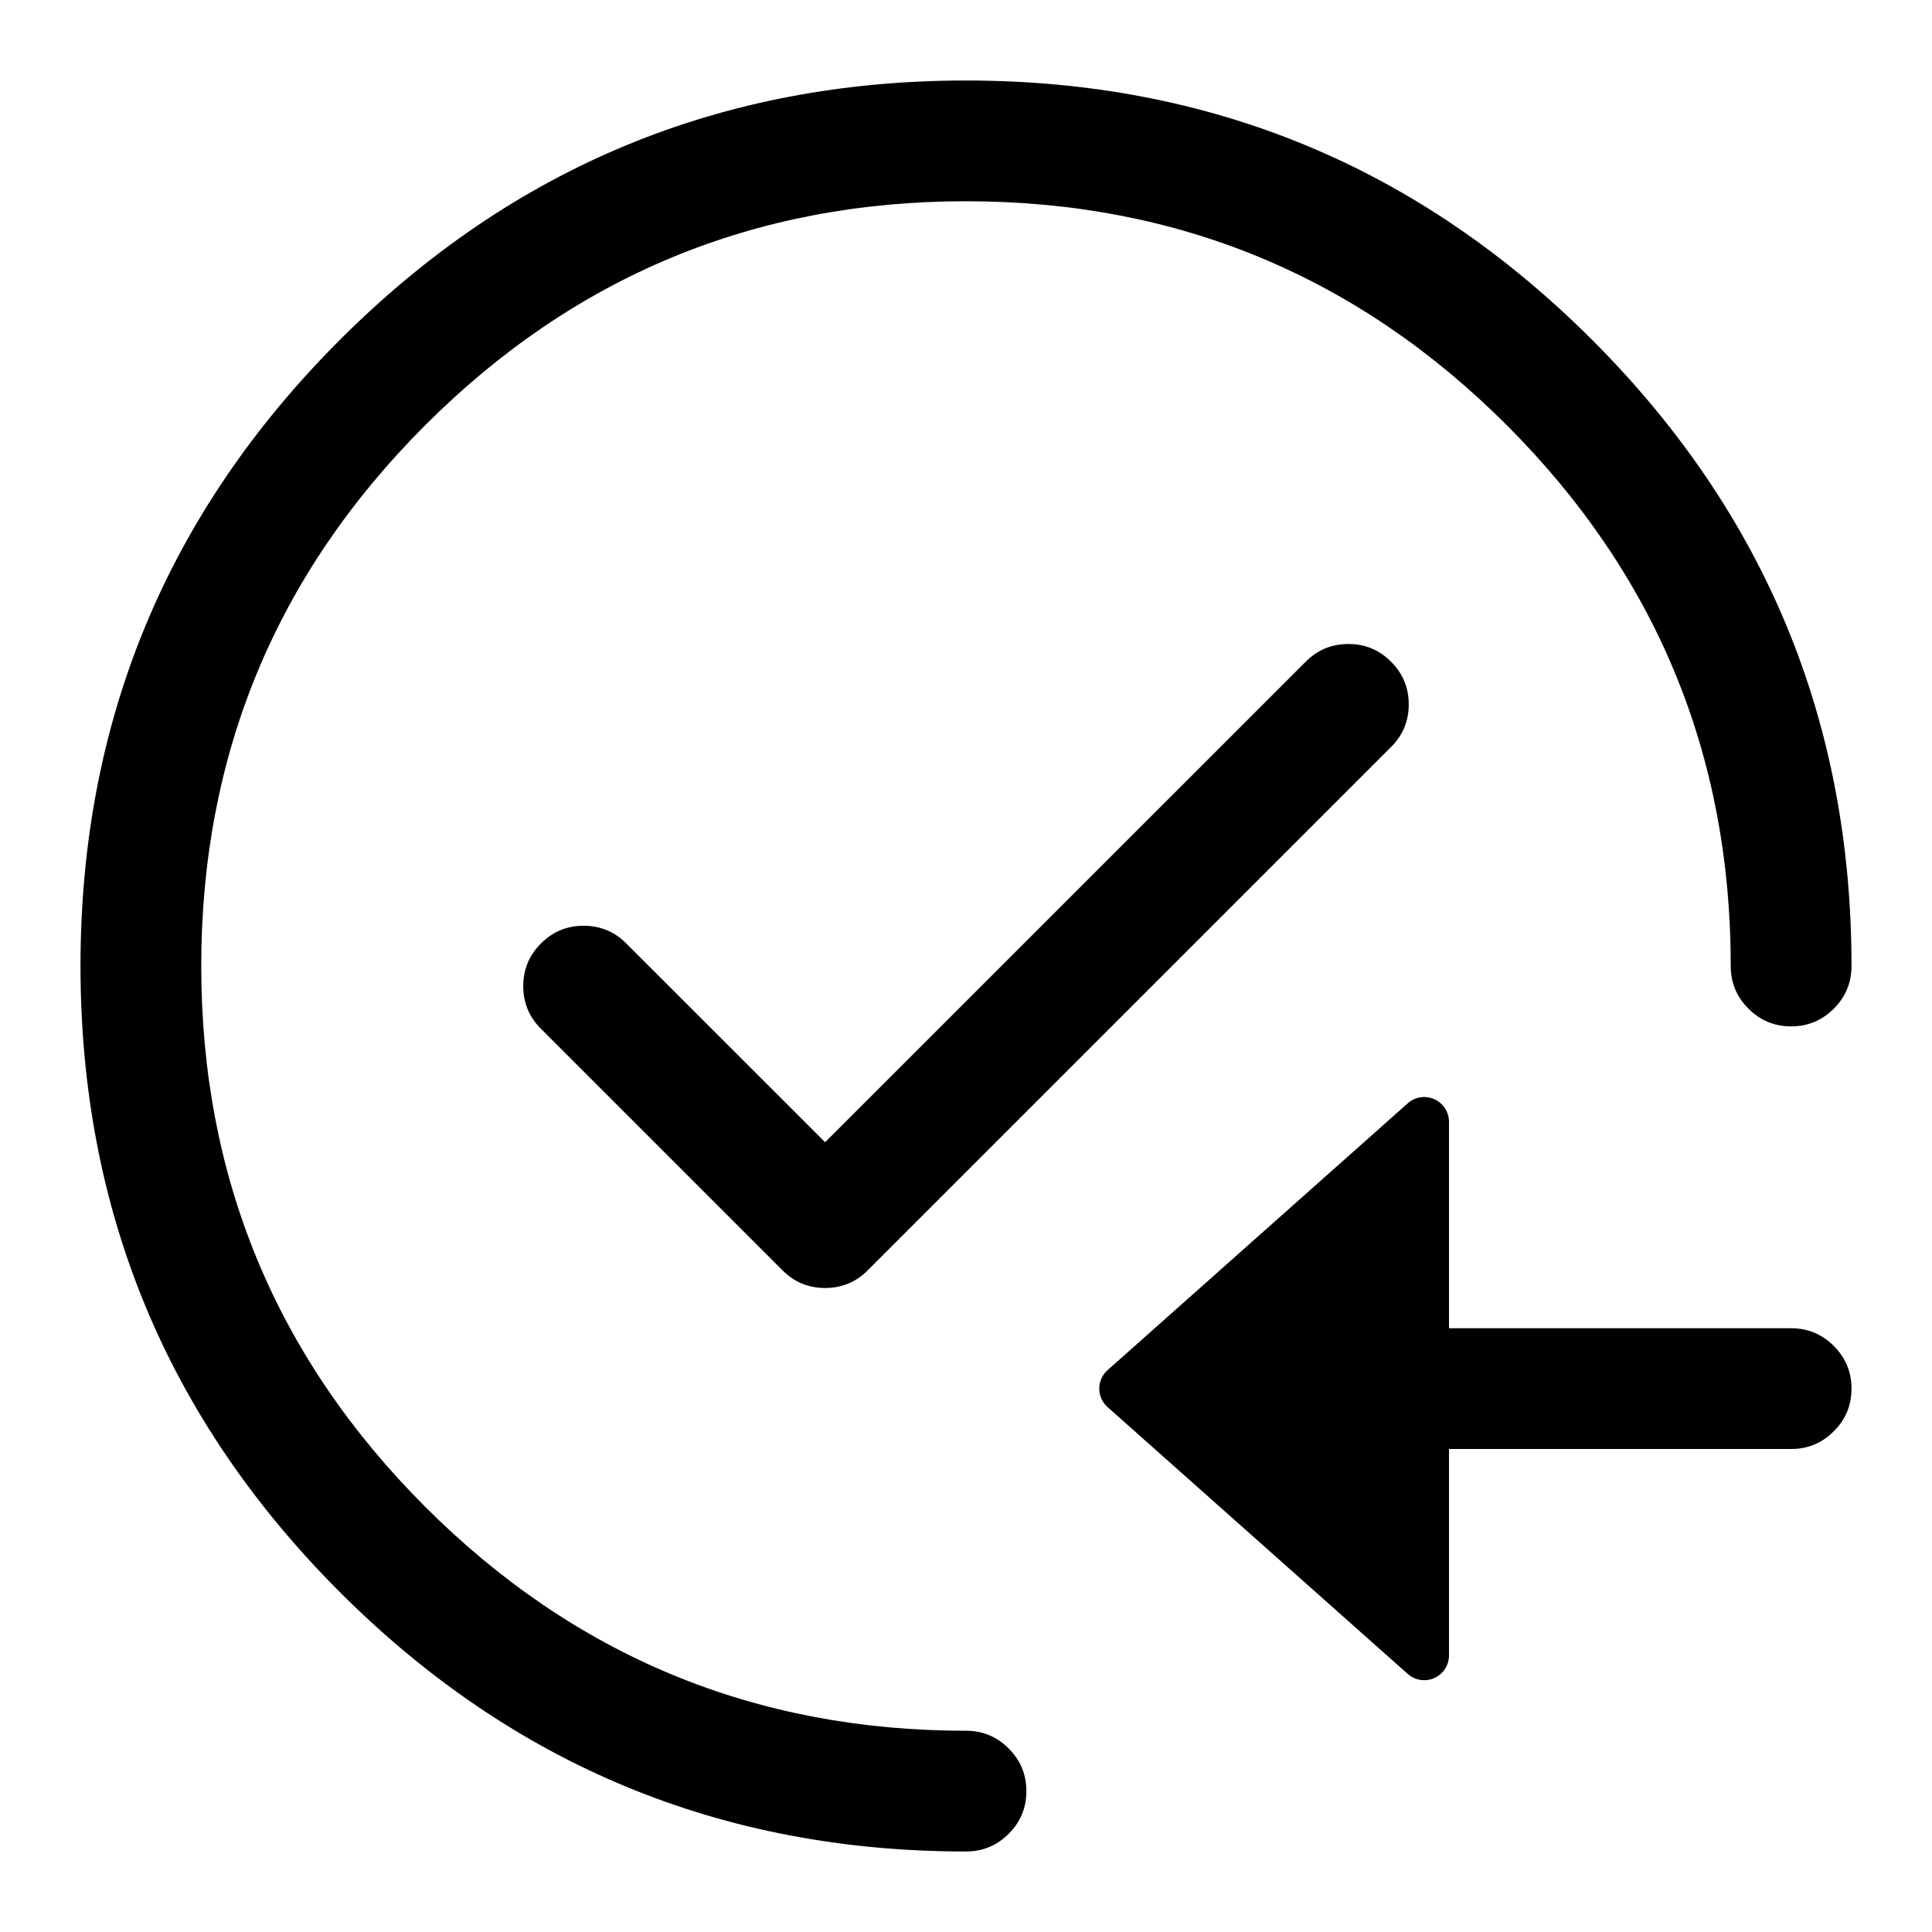
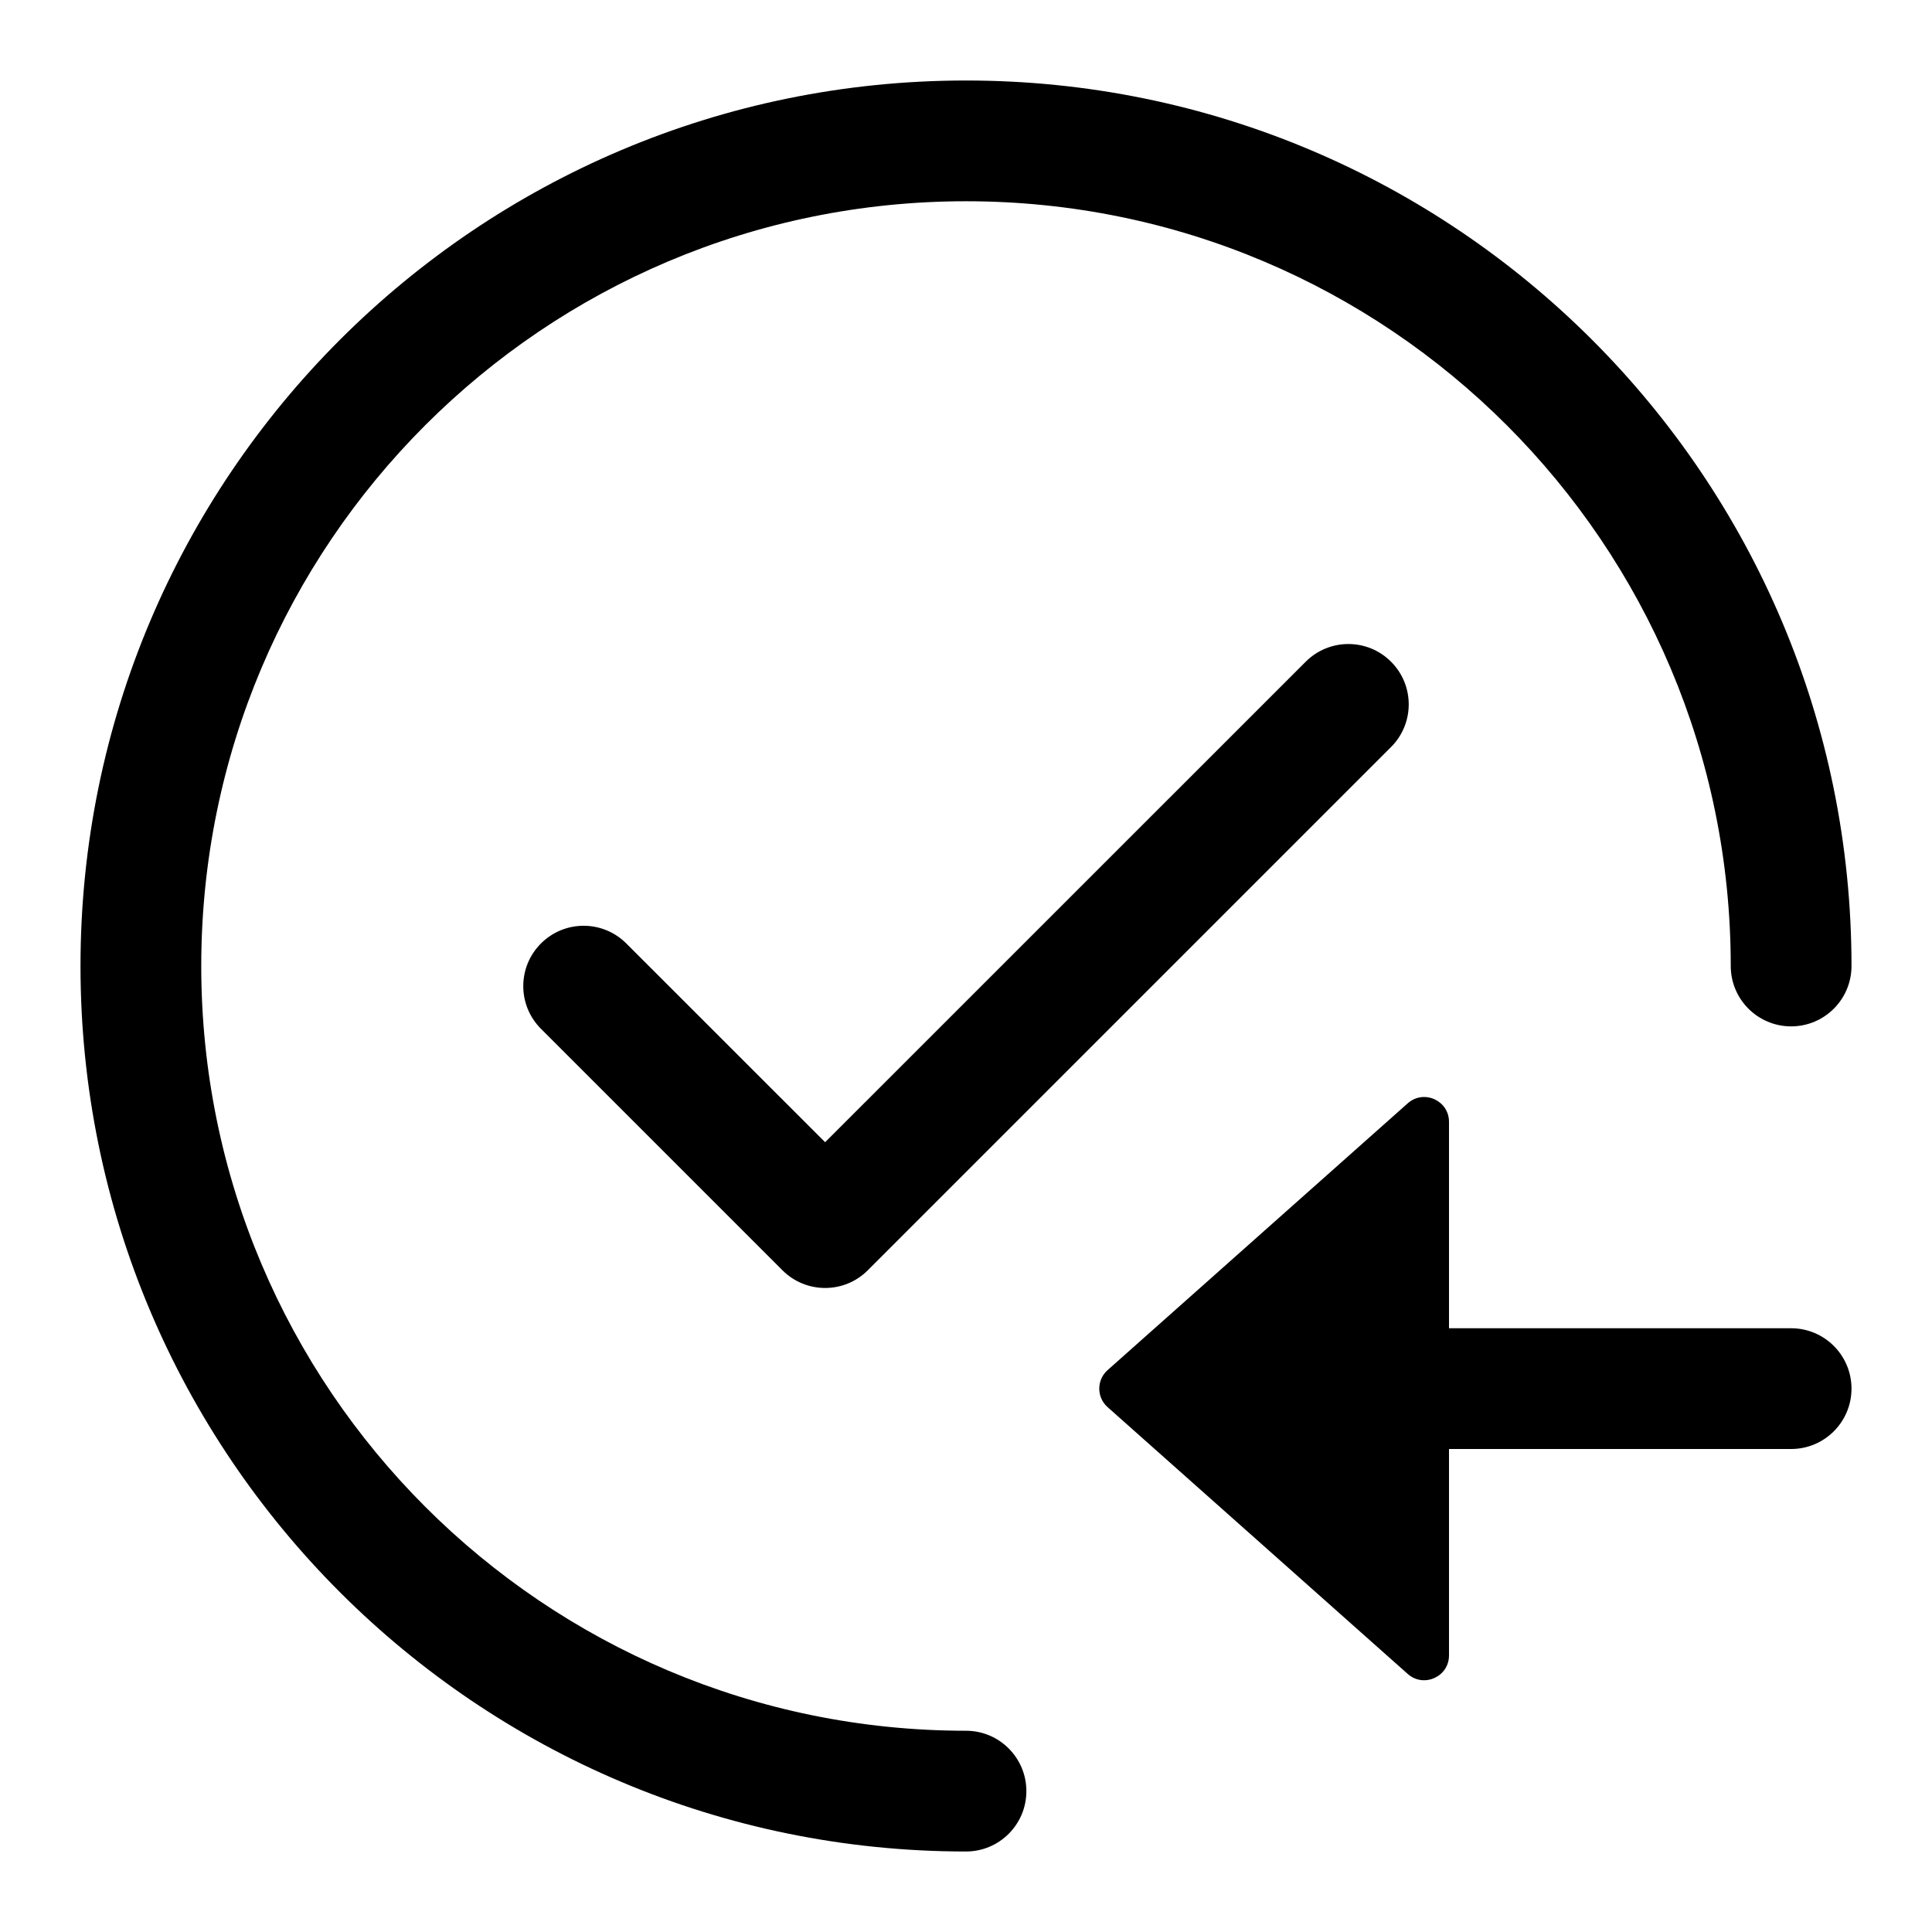
- <svg xmlns="http://www.w3.org/2000/svg" width="24" height="24" viewBox="0 0 24 24">
-   <path d="m17.487 20.794-3.728-3.314a.307.307 0 0 1 0-.46l3.728-3.314a.308.308 0 0 1 .513.23v6.628a.308.308 0 0 1-.513.23Z" />
-   <path d="M22.25 18H16q-.311 0-.53-.22-.22-.219-.22-.53 0-.311.22-.53.219-.22.53-.22h6.25q.311 0 .53.22.22.219.22.53 0 .311-.22.53-.219.22-.53.22Z" />
-   <path d="M21.5 12q0-3.935-2.782-6.718Q15.935 2.5 12 2.5T5.282 5.282Q2.5 8.065 2.5 12t2.782 6.718Q8.065 21.5 12 21.5q.311 0 .53.22.22.219.22.53 0 .311-.22.53-.219.22-.53.22-4.556 0-7.778-3.222Q1 16.556 1 12q0-4.556 3.222-7.778Q7.444 1 12 1q4.556 0 7.778 3.222Q23 7.444 23 12q0 .311-.22.53-.219.22-.53.22-.311 0-.53-.22-.22-.219-.22-.53Z" />
-   <path d="m17.28 9.28-6.5 6.5q-.219.22-.53.22-.311 0-.53-.22l-3-3q-.22-.219-.22-.53 0-.311.22-.53.219-.22.53-.22.311 0 .53.22l2.47 2.469 5.97-5.969q.219-.22.53-.22.311 0 .53.22.22.219.22.53 0 .311-.22.53Z" />
+ <svg xmlns="http://www.w3.org/2000/svg" width="24" height="24" viewBox="0 0 24 24" fill="none">
+   <path d="M12 2.5C6.753 2.5 2.5 6.753 2.5 12C2.5 17.247 6.753 21.5 12 21.5C12.414 21.5 12.75 21.836 12.75 22.25C12.75 22.664 12.414 23 12 23C5.925 23 1 18.075 1 12C1 5.925 5.925 1 12 1C18.075 1 23 5.925 23 12C23 12.414 22.664 12.75 22.25 12.75C21.836 12.75 21.5 12.414 21.5 12C21.5 6.753 17.247 2.5 12 2.5Z" fill="black" />
+   <path d="M13.759 17.48L17.487 20.794C17.686 20.971 18 20.83 18 20.564V18H22.25C22.664 18 23 17.664 23 17.25C23 16.836 22.664 16.5 22.25 16.5L18 16.5V13.936C18 13.67 17.686 13.529 17.487 13.706L13.759 17.02C13.621 17.142 13.621 17.358 13.759 17.48Z" fill="black" />
+   <path d="M17.28 9.28C17.573 8.987 17.573 8.513 17.28 8.22C16.987 7.927 16.513 7.927 16.22 8.22L10.25 14.189L7.78 11.72C7.487 11.427 7.013 11.427 6.72 11.72C6.427 12.013 6.427 12.487 6.72 12.78L9.72 15.78C10.013 16.073 10.487 16.073 10.78 15.78L17.28 9.28Z" fill="black" />
</svg>
